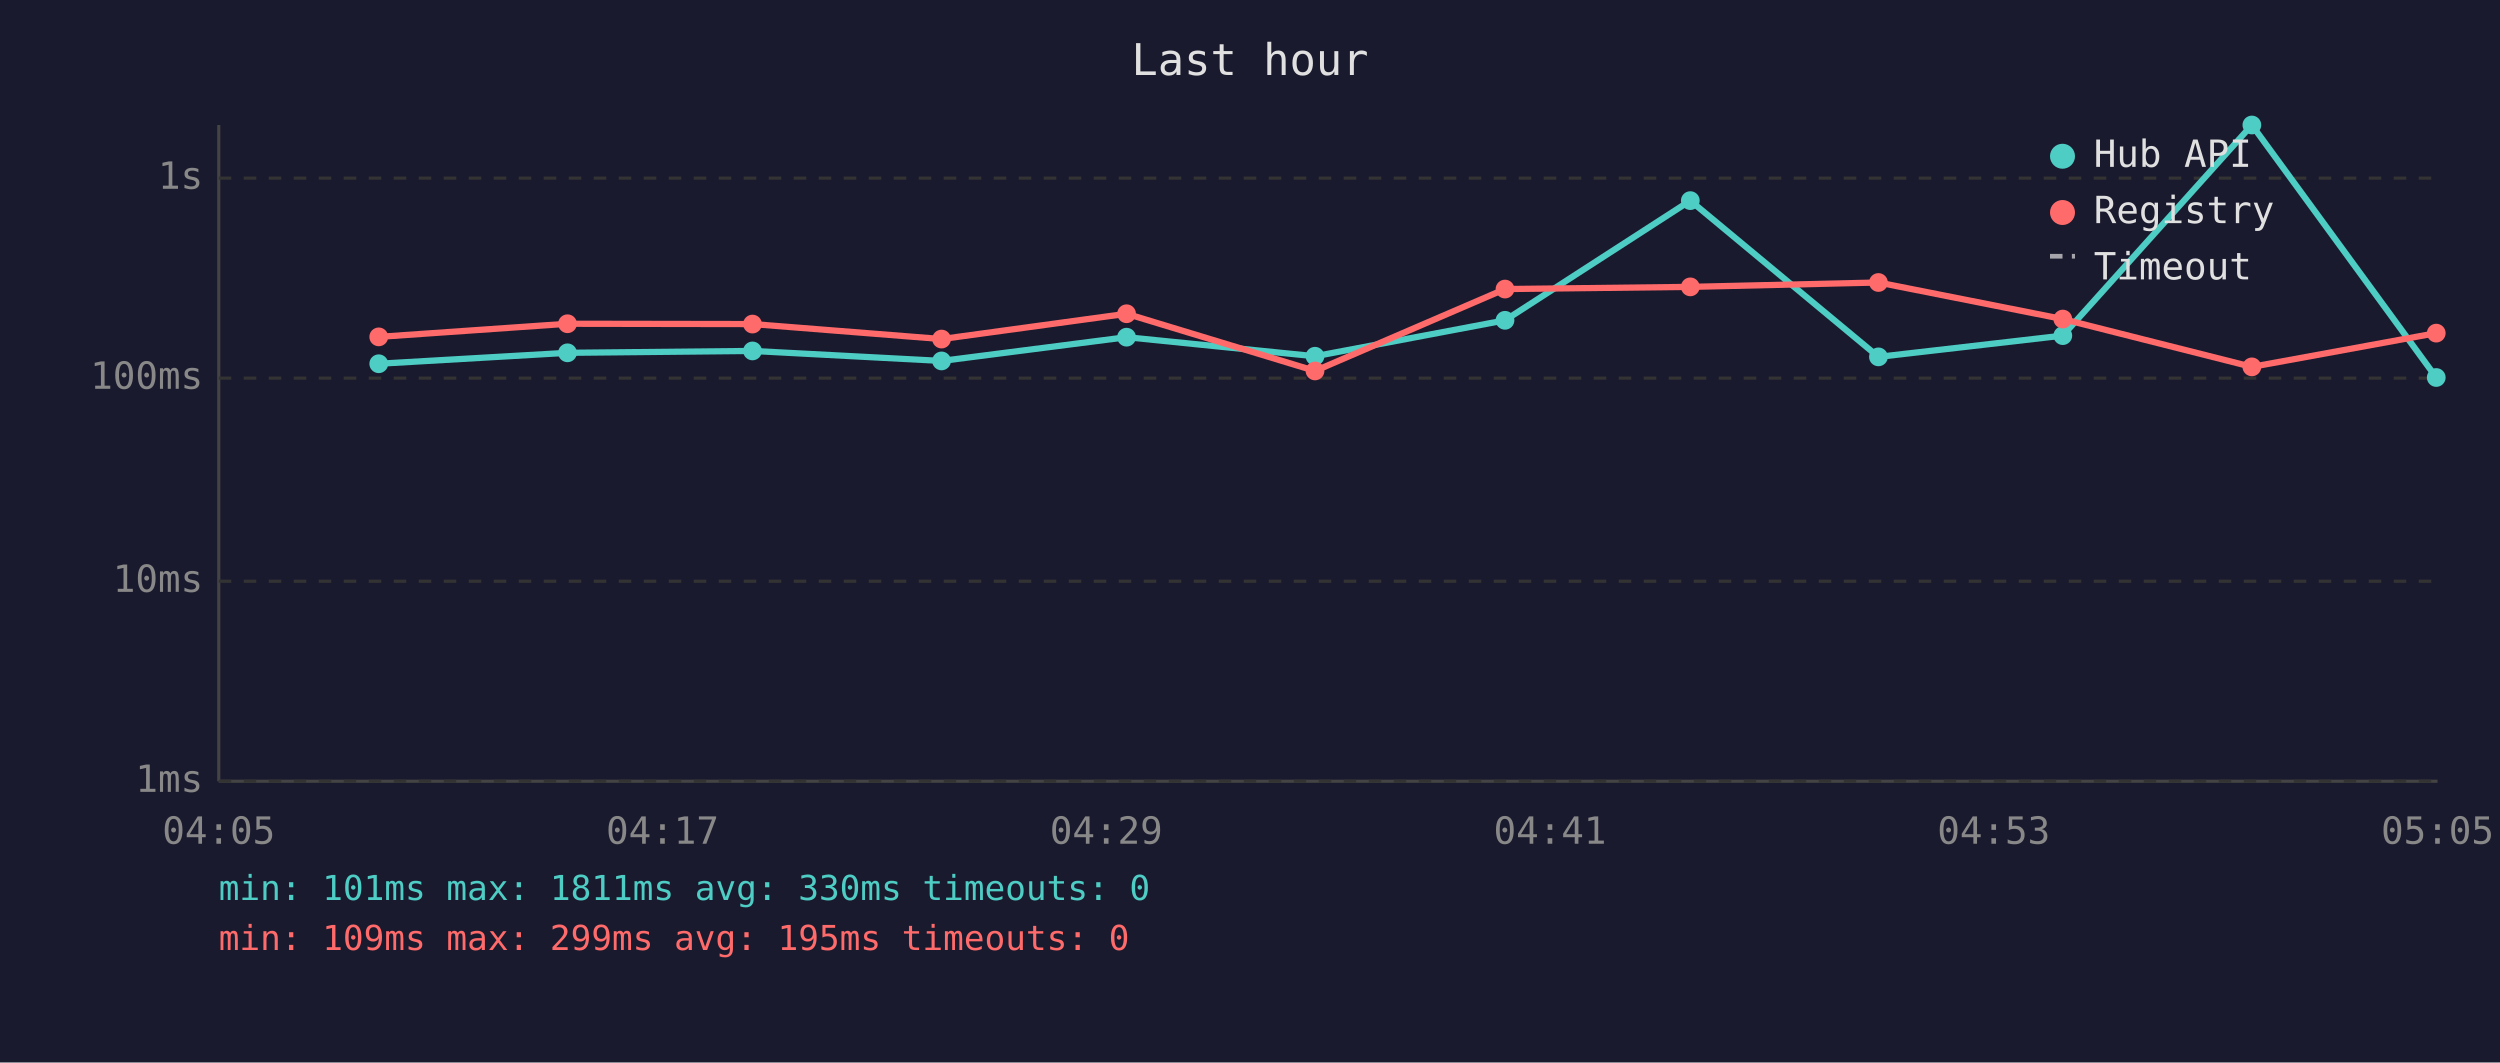
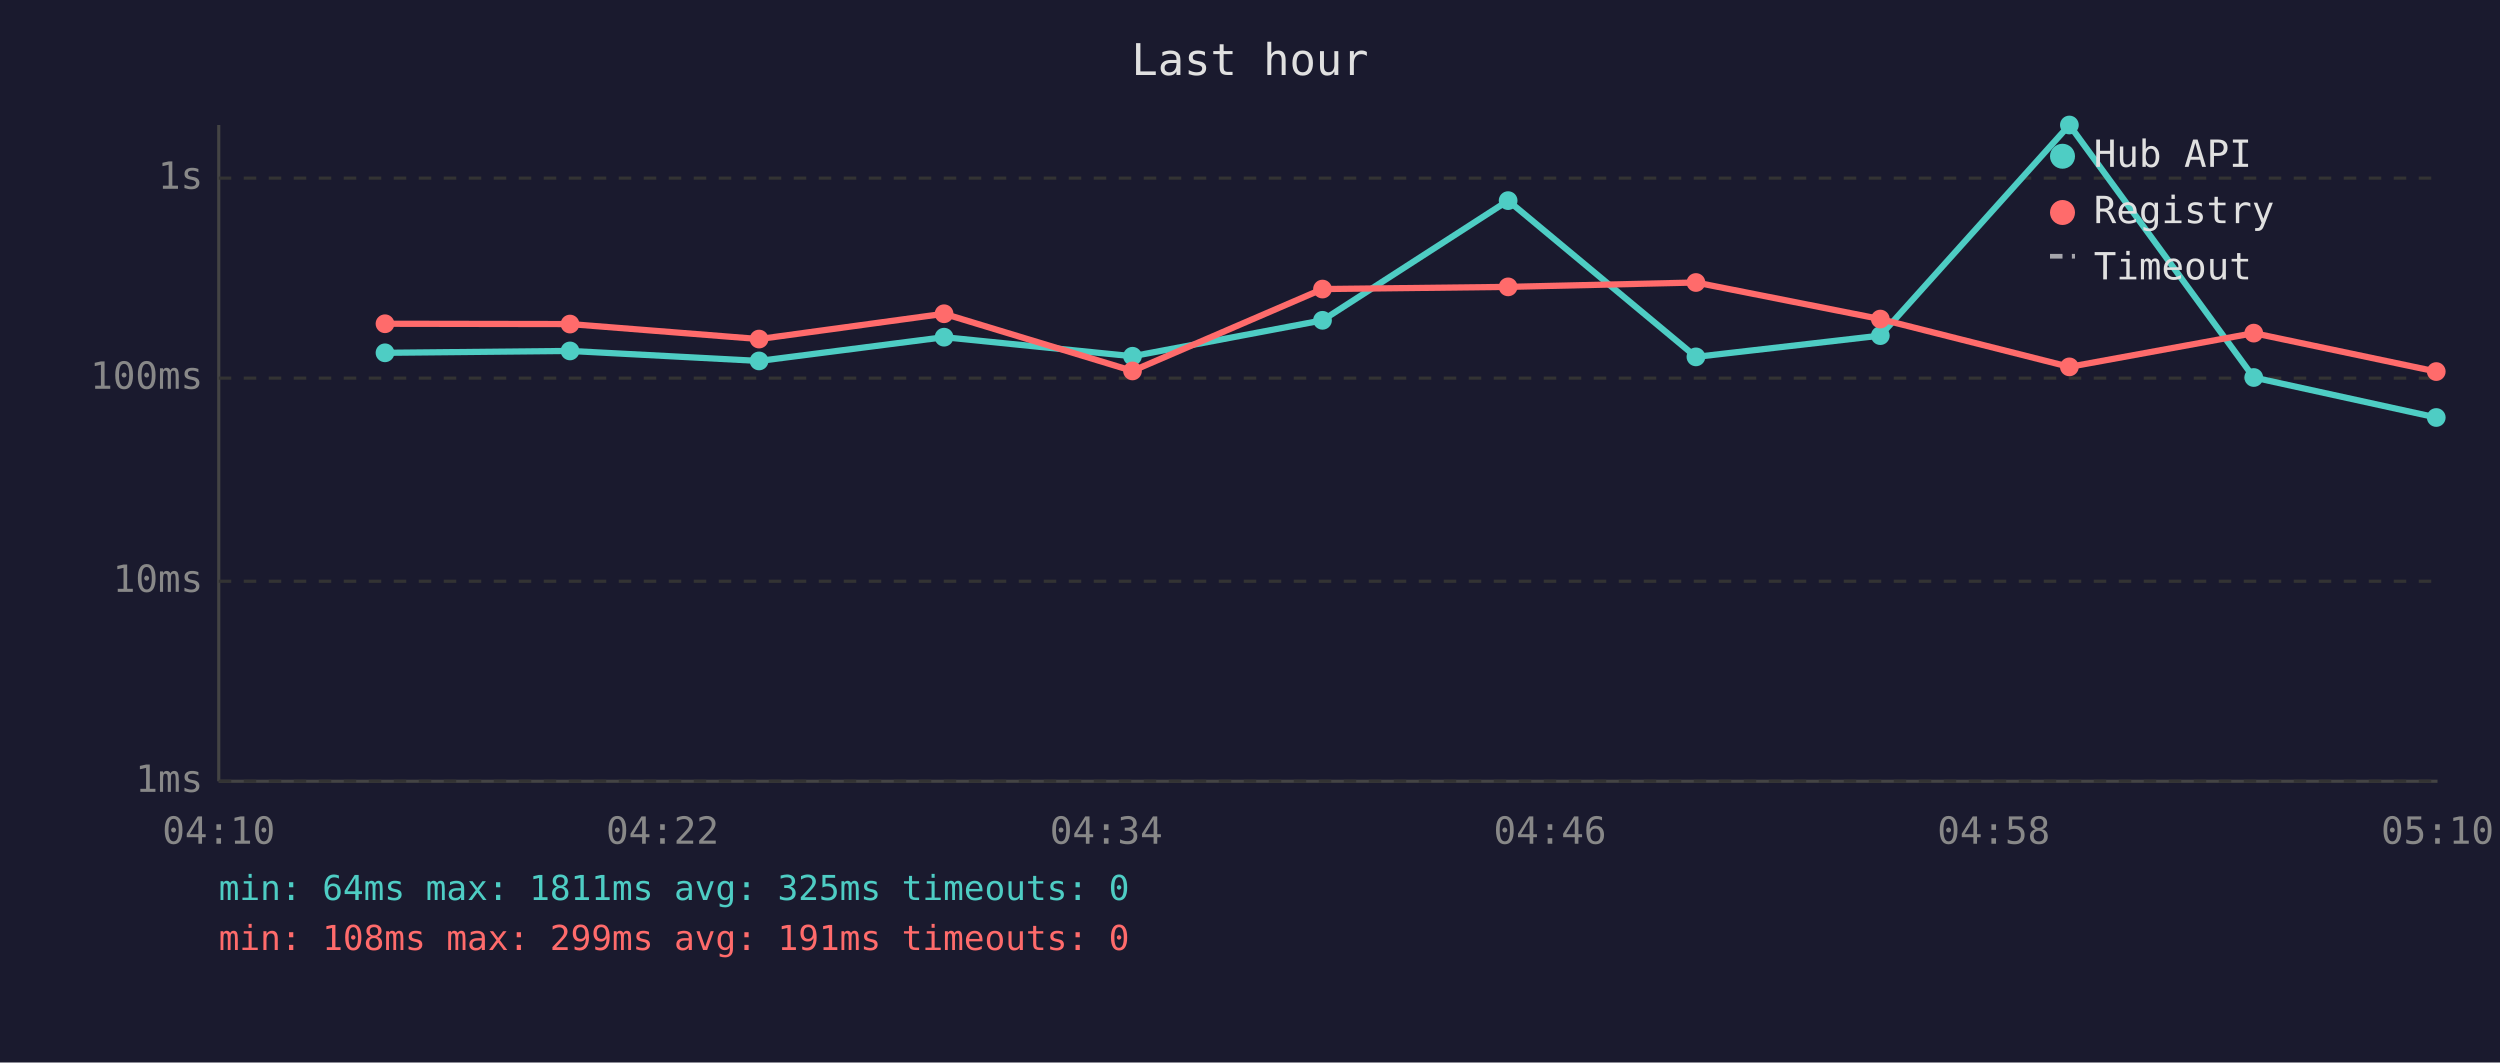
<svg xmlns="http://www.w3.org/2000/svg" viewBox="0 0 800 340" font-family="monospace" font-size="12">
  <rect width="800" height="340" fill="#1a1a2e" />
  <text x="400" y="24" fill="#e0e0e0" font-size="14" text-anchor="middle">Last hour</text>
  <line x1="70" y1="40" x2="70" y2="250" stroke="#444" stroke-width="1" />
  <line x1="70" y1="250" x2="780" y2="250" stroke="#444" stroke-width="1" />
  <line x1="70" y1="250" x2="780" y2="250" stroke="#333" stroke-width="1" stroke-dasharray="4" />
  <text x="65" y="250" fill="#888" text-anchor="end" dominant-baseline="middle">1ms</text>
  <line x1="70" y1="186" x2="780" y2="186" stroke="#333" stroke-width="1" stroke-dasharray="4" />
  <text x="65" y="186" fill="#888" text-anchor="end" dominant-baseline="middle">10ms</text>
  <line x1="70" y1="121" x2="780" y2="121" stroke="#333" stroke-width="1" stroke-dasharray="4" />
  <text x="65" y="121" fill="#888" text-anchor="end" dominant-baseline="middle">100ms</text>
  <line x1="70" y1="57" x2="780" y2="57" stroke="#333" stroke-width="1" stroke-dasharray="4" />
  <text x="65" y="57" fill="#888" text-anchor="end" dominant-baseline="middle">1s</text>
-   <text x="70" y="270" fill="#888" text-anchor="middle">04:05</text>
-   <text x="212" y="270" fill="#888" text-anchor="middle">04:17</text>
-   <text x="354" y="270" fill="#888" text-anchor="middle">04:29</text>
-   <text x="496" y="270" fill="#888" text-anchor="middle">04:41</text>
-   <text x="638" y="270" fill="#888" text-anchor="middle">04:53</text>
-   <text x="780" y="270" fill="#888" text-anchor="middle">05:05</text>
-   <polyline points="121.2,116.4 181.6,112.9 240.8,112.3 301.3,115.5 360.5,107.9 420.8,114.0 481.6,102.5 540.9,64.2 601.1,114.2 660.1,107.4 720.6,40.0 779.6,120.8" fill="none" stroke="#4ecdc4" stroke-width="2" opacity="1" />
-   <circle cx="121.2" cy="116.4" r="3" fill="#4ecdc4" />
-   <circle cx="181.6" cy="112.9" r="3" fill="#4ecdc4" />
-   <circle cx="240.8" cy="112.3" r="3" fill="#4ecdc4" />
-   <circle cx="301.3" cy="115.5" r="3" fill="#4ecdc4" />
-   <circle cx="360.5" cy="107.9" r="3" fill="#4ecdc4" />
-   <circle cx="420.8" cy="114.0" r="3" fill="#4ecdc4" />
-   <circle cx="481.6" cy="102.5" r="3" fill="#4ecdc4" />
-   <circle cx="540.9" cy="64.2" r="3" fill="#4ecdc4" />
-   <circle cx="601.1" cy="114.2" r="3" fill="#4ecdc4" />
-   <circle cx="660.1" cy="107.4" r="3" fill="#4ecdc4" />
-   <circle cx="720.6" cy="40.0" r="3" fill="#4ecdc4" />
-   <circle cx="779.6" cy="120.8" r="3" fill="#4ecdc4" />
-   <polyline points="121.2,107.8 181.6,103.6 240.8,103.7 301.3,108.5 360.5,100.4 420.8,118.7 481.6,92.5 540.9,91.8 601.1,90.4 660.1,102.1 720.6,117.4 779.6,106.6" fill="none" stroke="#ff6b6b" stroke-width="2" opacity="1" />
-   <circle cx="121.2" cy="107.8" r="3" fill="#ff6b6b" />
-   <circle cx="181.6" cy="103.6" r="3" fill="#ff6b6b" />
-   <circle cx="240.8" cy="103.7" r="3" fill="#ff6b6b" />
-   <circle cx="301.3" cy="108.5" r="3" fill="#ff6b6b" />
-   <circle cx="360.5" cy="100.4" r="3" fill="#ff6b6b" />
-   <circle cx="420.8" cy="118.7" r="3" fill="#ff6b6b" />
-   <circle cx="481.6" cy="92.5" r="3" fill="#ff6b6b" />
-   <circle cx="540.9" cy="91.8" r="3" fill="#ff6b6b" />
-   <circle cx="601.1" cy="90.4" r="3" fill="#ff6b6b" />
-   <circle cx="660.1" cy="102.1" r="3" fill="#ff6b6b" />
-   <circle cx="720.6" cy="117.4" r="3" fill="#ff6b6b" />
-   <circle cx="779.6" cy="106.6" r="3" fill="#ff6b6b" />
+   <text x="70" y="270" fill="#888" text-anchor="middle">04:10</text>
+   <text x="212" y="270" fill="#888" text-anchor="middle">04:22</text>
+   <text x="354" y="270" fill="#888" text-anchor="middle">04:34</text>
+   <text x="496" y="270" fill="#888" text-anchor="middle">04:46</text>
+   <text x="638" y="270" fill="#888" text-anchor="middle">04:58</text>
+   <text x="780" y="270" fill="#888" text-anchor="middle">05:10</text>
+   <polyline points="123.2,112.9 182.4,112.3 242.9,115.5 302.1,107.9 362.4,114.0 423.2,102.5 482.6,64.2 542.7,114.2 601.7,107.4 662.2,40.0 721.2,120.8 779.6,133.6" fill="none" stroke="#4ecdc4" stroke-width="2" opacity="1" />
+   <circle cx="123.2" cy="112.9" r="3" fill="#4ecdc4" />
+   <circle cx="182.4" cy="112.3" r="3" fill="#4ecdc4" />
+   <circle cx="242.9" cy="115.5" r="3" fill="#4ecdc4" />
+   <circle cx="302.1" cy="107.9" r="3" fill="#4ecdc4" />
+   <circle cx="362.4" cy="114.0" r="3" fill="#4ecdc4" />
+   <circle cx="423.2" cy="102.5" r="3" fill="#4ecdc4" />
+   <circle cx="482.6" cy="64.2" r="3" fill="#4ecdc4" />
+   <circle cx="542.7" cy="114.2" r="3" fill="#4ecdc4" />
+   <circle cx="601.7" cy="107.4" r="3" fill="#4ecdc4" />
+   <circle cx="662.2" cy="40.0" r="3" fill="#4ecdc4" />
+   <circle cx="721.2" cy="120.8" r="3" fill="#4ecdc4" />
+   <circle cx="779.6" cy="133.6" r="3" fill="#4ecdc4" />
+   <polyline points="123.2,103.6 182.4,103.7 242.9,108.5 302.1,100.4 362.4,118.7 423.2,92.5 482.6,91.8 542.7,90.4 601.7,102.1 662.2,117.4 721.2,106.6 779.6,118.9" fill="none" stroke="#ff6b6b" stroke-width="2" opacity="1" />
+   <circle cx="123.2" cy="103.6" r="3" fill="#ff6b6b" />
+   <circle cx="182.4" cy="103.7" r="3" fill="#ff6b6b" />
+   <circle cx="242.9" cy="108.5" r="3" fill="#ff6b6b" />
+   <circle cx="302.1" cy="100.4" r="3" fill="#ff6b6b" />
+   <circle cx="362.4" cy="118.7" r="3" fill="#ff6b6b" />
+   <circle cx="423.2" cy="92.5" r="3" fill="#ff6b6b" />
+   <circle cx="482.6" cy="91.8" r="3" fill="#ff6b6b" />
+   <circle cx="542.7" cy="90.4" r="3" fill="#ff6b6b" />
+   <circle cx="601.7" cy="102.1" r="3" fill="#ff6b6b" />
+   <circle cx="662.2" cy="117.4" r="3" fill="#ff6b6b" />
+   <circle cx="721.2" cy="106.6" r="3" fill="#ff6b6b" />
+   <circle cx="779.6" cy="118.9" r="3" fill="#ff6b6b" />
  <circle cx="660" cy="50" r="4" fill="#4ecdc4" />
  <text x="670" y="50" fill="#e0e0e0" dominant-baseline="middle">Hub API</text>
  <circle cx="660" cy="68" r="4" fill="#ff6b6b" />
  <text x="670" y="68" fill="#e0e0e0" dominant-baseline="middle">Registry</text>
  <line x1="656" y1="82" x2="664" y2="82" stroke="#e0e0e0" stroke-width="1.5" stroke-dasharray="4,3" opacity="0.7" />
  <text x="670" y="86" fill="#e0e0e0" dominant-baseline="middle">Timeout</text>
-   <text x="70" y="288" fill="#4ecdc4" font-size="11">min: 101ms  max: 1811ms  avg: 330ms  timeouts: 0</text>
-   <text x="70" y="304" fill="#ff6b6b" font-size="11">min: 109ms  max: 299ms  avg: 195ms  timeouts: 0</text>
+   <text x="70" y="288" fill="#4ecdc4" font-size="11">min: 64ms  max: 1811ms  avg: 325ms  timeouts: 0</text>
+   <text x="70" y="304" fill="#ff6b6b" font-size="11">min: 108ms  max: 299ms  avg: 191ms  timeouts: 0</text>
</svg>
